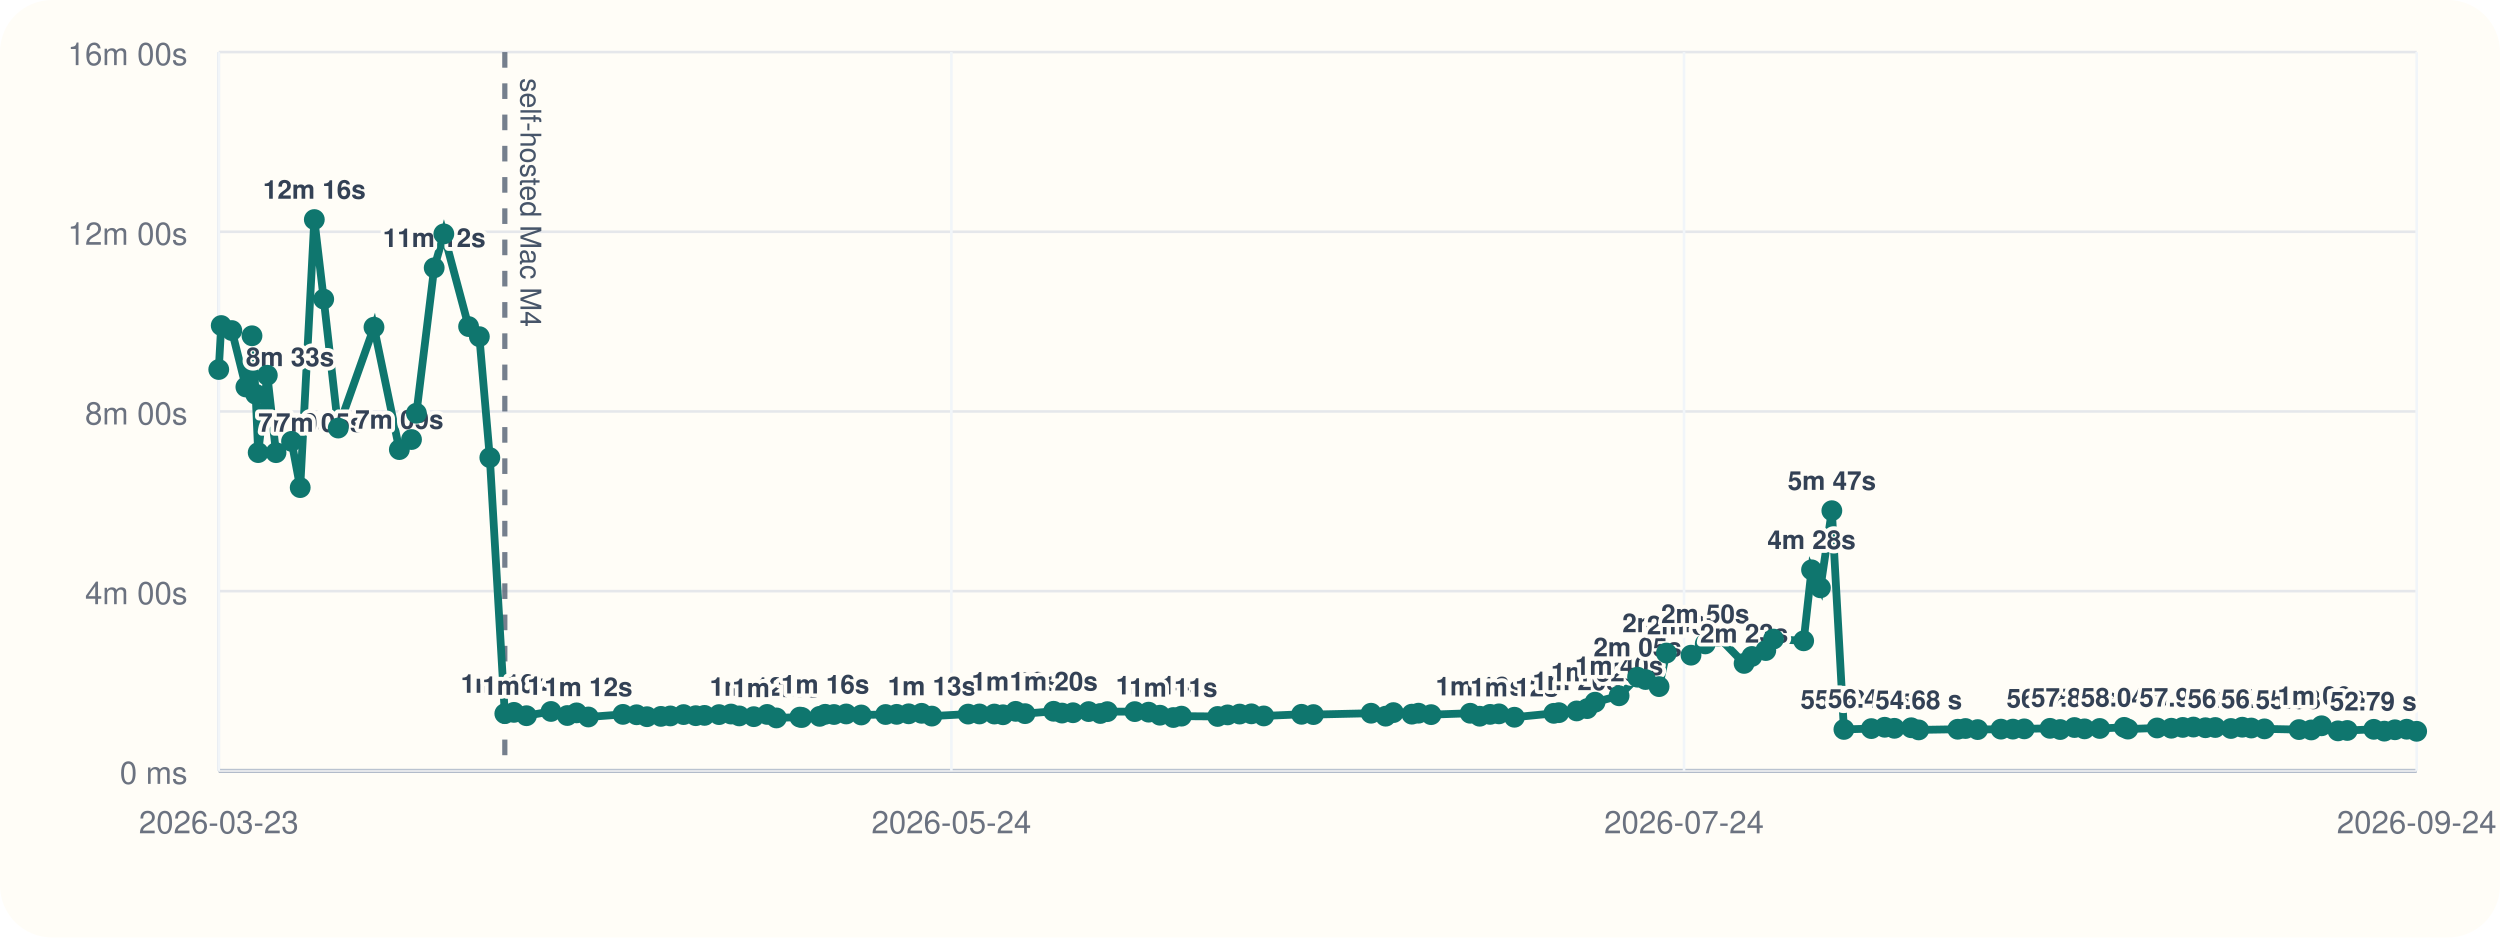
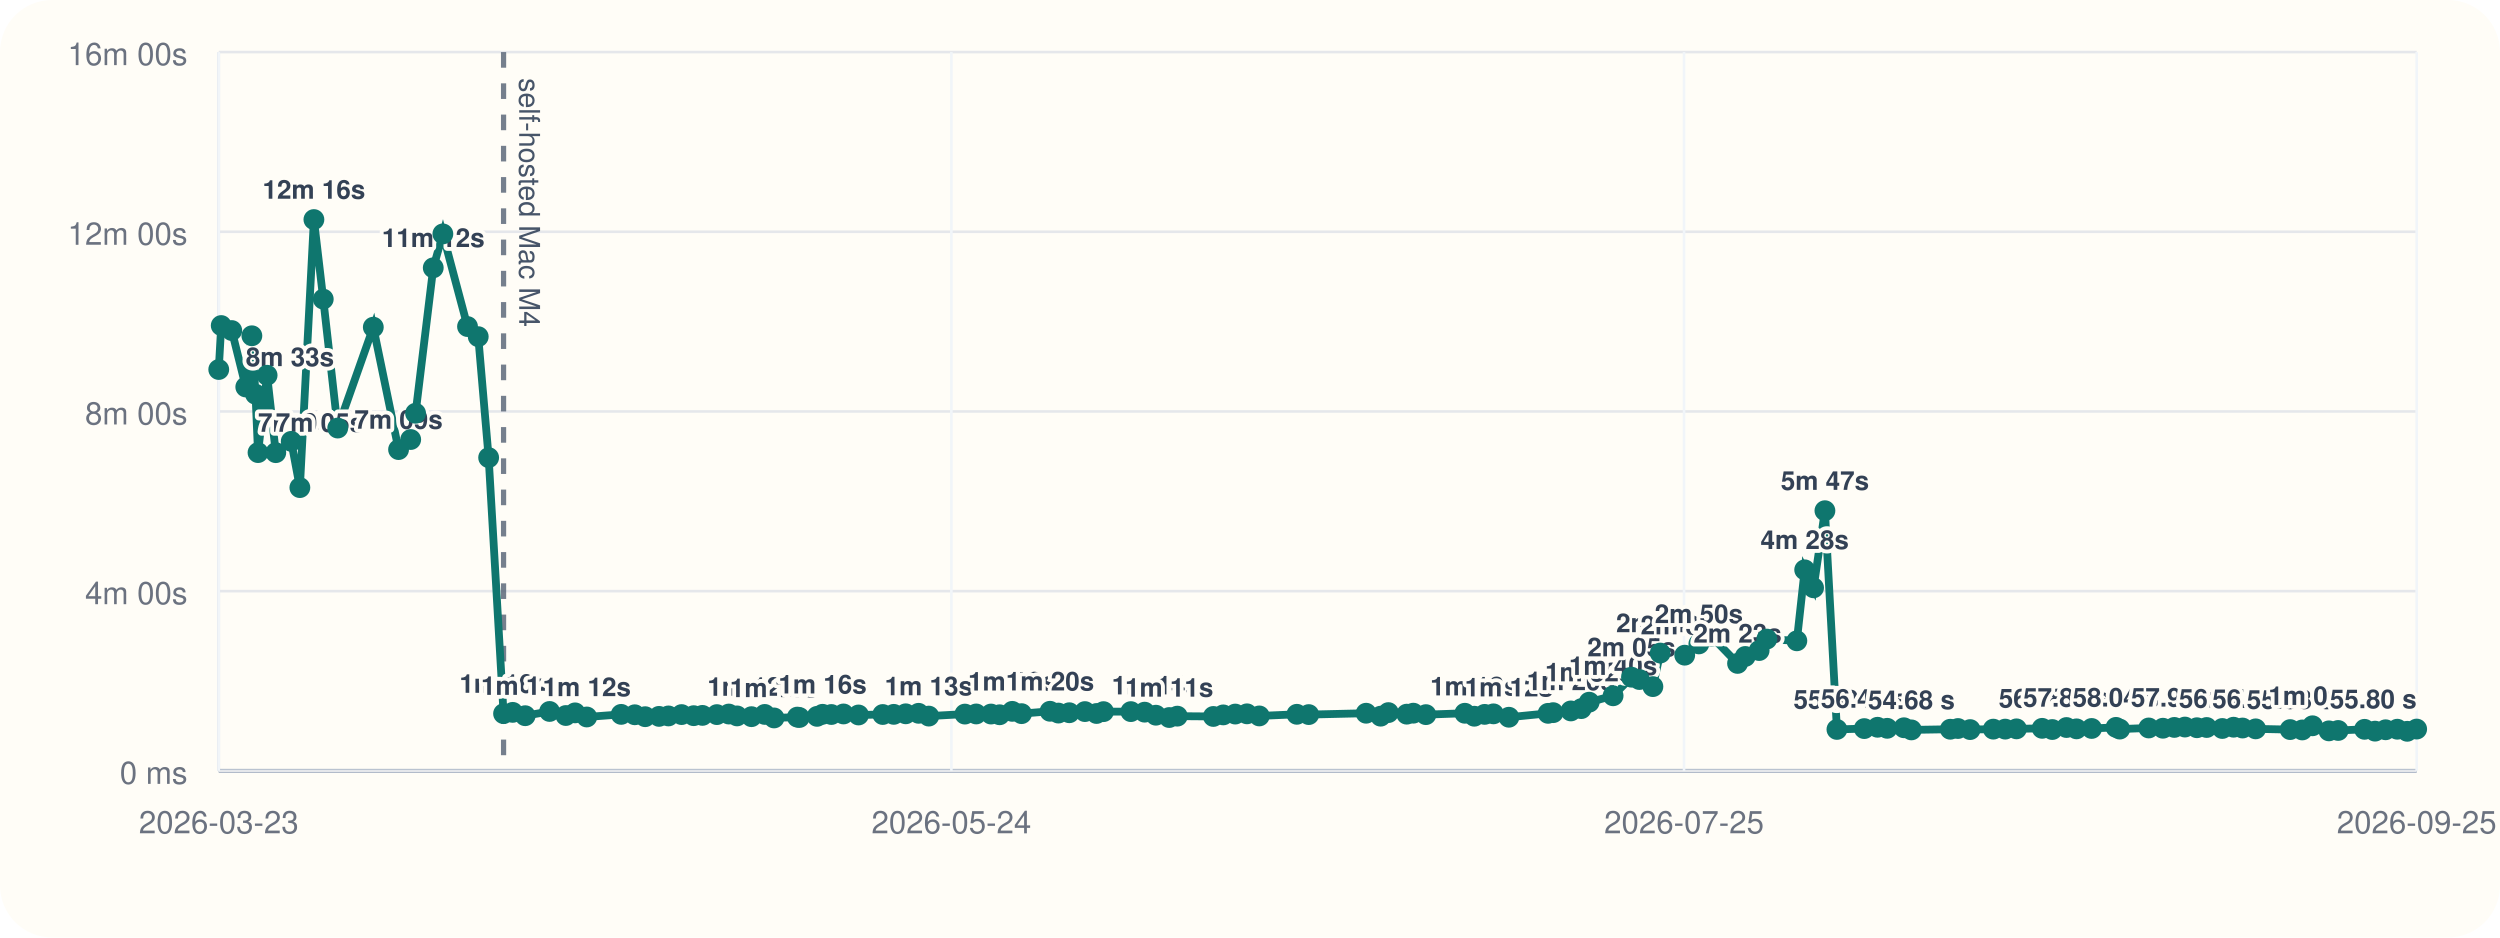
<svg xmlns="http://www.w3.org/2000/svg" viewBox="0 0 960 360">
  <rect width="960" height="360" rx="20" fill="#fffdf7" />
  <line x1="84" y1="296" x2="928" y2="296" stroke="#cbd5e1" stroke-width="1" />
  <line x1="84" y1="20" x2="84" y2="296" stroke="#cbd5e1" stroke-width="1" />
  <line x1="84" y1="296.00" x2="928" y2="296.00" stroke="#94a3b8" stroke-width="1.5" />
  <line x1="84" y1="296.00" x2="928" y2="296.00" stroke="#e5e7eb" stroke-width="1" />
  <text x="72" y="301.00" text-anchor="end" font-size="12" font-family="Helvetica, Arial, sans-serif" fill="#6b7280">0 ms</text>
  <line x1="84" y1="227.00" x2="928" y2="227.00" stroke="#e5e7eb" stroke-width="1" />
  <text x="72" y="232.00" text-anchor="end" font-size="12" font-family="Helvetica, Arial, sans-serif" fill="#6b7280">4m 00s</text>
  <line x1="84" y1="158.00" x2="928" y2="158.00" stroke="#e5e7eb" stroke-width="1" />
  <text x="72" y="163.00" text-anchor="end" font-size="12" font-family="Helvetica, Arial, sans-serif" fill="#6b7280">8m 00s</text>
  <line x1="84" y1="89.00" x2="928" y2="89.00" stroke="#e5e7eb" stroke-width="1" />
  <text x="72" y="94.00" text-anchor="end" font-size="12" font-family="Helvetica, Arial, sans-serif" fill="#6b7280">12m 00s</text>
  <line x1="84" y1="20.00" x2="928" y2="20.00" stroke="#e5e7eb" stroke-width="1" />
  <text x="72" y="25.00" text-anchor="end" font-size="12" font-family="Helvetica, Arial, sans-serif" fill="#6b7280">16m 00s</text>
  <line x1="84.00" y1="20" x2="84.00" y2="296" stroke="#f1f5f9" stroke-width="1" />
  <text x="84.00" y="320" text-anchor="middle" font-size="12" font-family="Helvetica, Arial, sans-serif" fill="#6b7280">2026-03-23</text>
  <line x1="365.33" y1="20" x2="365.33" y2="296" stroke="#f1f5f9" stroke-width="1" />
  <text x="365.33" y="320" text-anchor="middle" font-size="12" font-family="Helvetica, Arial, sans-serif" fill="#6b7280">2026-05-24</text>
  <line x1="646.67" y1="20" x2="646.67" y2="296" stroke="#f1f5f9" stroke-width="1" />
-   <text x="646.67" y="320" text-anchor="middle" font-size="12" font-family="Helvetica, Arial, sans-serif" fill="#6b7280">2026-07-24</text>
+   <text x="646.67" y="320" text-anchor="middle" font-size="12" font-family="Helvetica, Arial, sans-serif" fill="#6b7280">2026-07-25</text>
  <line x1="928.00" y1="20" x2="928.00" y2="296" stroke="#f1f5f9" stroke-width="1" />
-   <text x="928.00" y="320" text-anchor="middle" font-size="12" font-family="Helvetica, Arial, sans-serif" fill="#6b7280">2026-09-24</text>
-   <line x1="193.85" y1="20" x2="193.85" y2="296" stroke="#475569" stroke-width="2" stroke-dasharray="6 6" opacity="0.75" />
-   <text x="199.85" y="30" transform="rotate(90 199.85 30)" font-size="11" font-family="Helvetica, Arial, sans-serif" fill="#475569">self-hosted Mac M4</text>
-   <polyline fill="none" stroke="#0f766e" stroke-width="3" points="84.00,141.89 84.95,125.01 89.02,126.93 94.42,148.60 96.77,128.94 98.17,151.38 99.14,173.80 102.65,144.10 105.99,173.82 111.95,169.48 115.28,187.24 120.70,84.31 124.31,114.86 129.88,164.37 143.61,125.64 153.35,172.64 158.02,168.78 159.90,158.69 166.73,102.84 170.43,89.82 179.94,125.40 184.07,129.28 188.09,175.73 193.85,274.04 197.36,273.55 202.17,274.83 211.58,273.20 217.85,274.76 221.41,273.74 225.93,275.32 239.21,274.32 244.45,274.47 248.45,275.21 253.79,275.09 257.42,274.92 262.50,274.40 267.17,274.82 270.53,274.71 276.11,274.41 280.71,274.19 283.89,274.91 289.45,275.20 294.57,274.34 298.15,275.69 307.13,275.37 307.93,275.52 314.74,275.08 316.87,274.29 320.26,274.37 324.94,274.16 330.72,274.55 340.08,274.37 344.33,274.31 348.93,274.10 353.90,273.91 357.83,274.98 371.76,274.21 376.12,274.16 381.83,274.19 385.15,274.47 390.02,273.16 393.61,274.04 404.59,273.13 407.81,273.82 412.03,273.69 418.04,273.25 422.53,273.98 425.22,273.27 435.76,273.26 441.07,273.47 445.41,274.64 450.56,275.53 453.68,275.00 467.57,275.12 471.40,274.52 476.02,274.20 480.54,274.11 485.29,274.92 499.79,274.29 504.36,274.40 526.49,273.88 532.10,275.01 535.07,273.64 542.15,274.24 544.70,273.86 549.54,274.42 564.56,273.89 568.21,275.03 572.20,274.32 575.60,274.12 581.54,275.42 596.66,273.92 598.61,273.66 605.44,273.00 609.47,272.11 612.51,269.64 621.73,267.18 628.83,260.04 631.88,260.94 637.08,263.66 639.91,250.77 649.35,251.59 654.81,247.26 659.62,244.32 669.73,254.75 672.72,252.08 678.06,249.81 681.02,245.41 692.61,246.07 695.63,218.81 699.04,225.72 703.43,196.11 708.06,280.10 718.60,279.78 723.72,279.27 727.45,279.67 733.91,279.46 736.78,280.28 751.77,280.03 754.74,279.75 759.43,280.16 768.37,279.99 772.95,279.98 777.31,279.88 787.20,279.68 791.12,280.14 796.59,279.37 800.46,279.88 806.29,279.73 815.68,279.31 817.12,279.97 828.32,279.54 833.79,279.64 838.18,279.33 842.27,279.19 846.89,279.45 850.66,279.36 856.68,279.74 861.03,279.25 864.49,279.56 869.54,279.88 882.84,280.16 887.52,280.30 891.48,278.70 897.80,280.65 901.36,280.50 911.53,280.06 915.58,280.76 919.65,280.23 924.17,280.02 928.00,280.82" />
+   <text x="928.00" y="320" text-anchor="middle" font-size="12" font-family="Helvetica, Arial, sans-serif" fill="#6b7280">2026-09-25</text>
+   <line x1="193.37" y1="20" x2="193.37" y2="296" stroke="#475569" stroke-width="2" stroke-dasharray="6 6" opacity="0.75" />
+   <text x="199.37" y="30" transform="rotate(90 199.37 30)" font-size="11" font-family="Helvetica, Arial, sans-serif" fill="#475569">self-hosted Mac M4</text>
+   <polyline fill="none" stroke="#0f766e" stroke-width="3" points="84.00,141.89 84.95,125.01 89.00,126.93 94.38,148.60 96.72,128.94 98.11,151.38 99.08,173.80 102.57,144.10 105.90,173.82 111.83,169.48 115.15,187.24 120.54,84.31 124.13,114.86 129.69,164.37 143.35,125.64 153.05,172.64 157.71,168.78 159.58,158.69 166.37,102.84 170.06,89.82 179.53,125.40 183.64,129.28 187.64,175.73 193.37,274.04 196.88,273.55 201.67,274.83 211.04,273.20 217.28,274.76 220.83,273.74 225.32,275.32 238.54,274.32 243.76,274.47 247.75,275.21 253.06,275.09 256.68,274.92 261.73,274.40 266.38,274.82 269.73,274.71 275.28,274.41 279.87,274.19 283.03,274.91 288.57,275.20 293.67,274.34 297.24,275.69 306.17,275.37 306.96,275.52 313.75,275.08 315.87,274.29 319.25,274.37 323.91,274.16 329.67,274.55 338.98,274.37 343.21,274.31 347.80,274.10 352.74,273.91 356.66,274.98 370.53,274.21 374.86,274.16 380.55,274.19 383.86,274.47 388.70,273.16 392.28,274.04 403.21,273.13 406.42,273.82 410.62,273.69 416.61,273.25 421.07,273.98 423.75,273.27 434.25,273.26 439.54,273.47 443.86,274.64 448.98,275.53 452.09,275.00 465.93,275.12 469.73,274.52 474.34,274.20 478.84,274.11 483.57,274.92 498.00,274.29 502.56,274.40 524.59,273.88 530.17,275.01 533.14,273.64 540.19,274.24 542.72,273.86 547.55,274.42 562.50,273.89 566.13,275.03 570.11,274.32 573.49,274.12 579.41,275.42 594.46,273.92 596.41,273.66 603.21,273.00 607.22,272.11 610.25,269.64 619.43,267.18 626.49,260.04 629.53,260.94 634.71,263.66 637.53,250.77 646.93,251.59 652.36,247.26 657.15,244.32 667.22,254.75 670.19,252.08 675.51,249.81 678.46,245.41 689.99,246.07 693.00,218.81 696.41,225.72 700.77,196.11 705.38,280.10 715.88,279.78 720.98,279.27 724.69,279.67 731.12,279.46 733.98,280.28 748.91,280.03 751.86,279.75 756.53,280.16 765.43,279.99 770.00,279.98 774.33,279.88 784.19,279.68 788.08,280.14 793.53,279.37 797.39,279.88 803.19,279.73 812.54,279.31 813.98,279.97 825.12,279.54 830.57,279.64 834.94,279.33 839.02,279.19 843.62,279.45 847.37,279.36 853.36,279.74 857.69,279.25 861.14,279.56 866.17,279.88 879.42,280.16 884.07,280.30 888.01,278.70 894.31,280.65 897.86,280.50 907.98,280.06 912.01,280.76 916.07,280.23 920.56,280.02 924.38,280.82 928.00,279.96" />
  <circle cx="84.00" cy="141.89" r="4" fill="#0f766e" />
  <circle cx="84.95" cy="125.01" r="4" fill="#0f766e" />
-   <circle cx="89.02" cy="126.93" r="4" fill="#0f766e" />
-   <circle cx="94.42" cy="148.60" r="4" fill="#0f766e" />
-   <text x="94.42" y="140.60" text-anchor="start" font-size="10" font-family="Helvetica, Arial, sans-serif" font-weight="600" paint-order="stroke" stroke="#fffdf7" stroke-width="3" stroke-linejoin="round" fill="#334155">8m 33s</text>
-   <circle cx="96.77" cy="128.94" r="4" fill="#0f766e" />
-   <circle cx="98.17" cy="151.38" r="4" fill="#0f766e" />
-   <circle cx="99.14" cy="173.80" r="4" fill="#0f766e" />
-   <text x="99.14" y="165.80" text-anchor="start" font-size="10" font-family="Helvetica, Arial, sans-serif" font-weight="600" paint-order="stroke" stroke="#fffdf7" stroke-width="3" stroke-linejoin="round" fill="#334155">7m 05s</text>
-   <circle cx="102.65" cy="144.10" r="4" fill="#0f766e" />
-   <circle cx="105.99" cy="173.82" r="4" fill="#0f766e" />
-   <text x="105.99" y="165.82" text-anchor="start" font-size="10" font-family="Helvetica, Arial, sans-serif" font-weight="600" paint-order="stroke" stroke="#fffdf7" stroke-width="3" stroke-linejoin="round" fill="#334155">7m 05s</text>
-   <circle cx="111.95" cy="169.48" r="4" fill="#0f766e" />
-   <circle cx="115.28" cy="187.24" r="4" fill="#0f766e" />
-   <circle cx="120.70" cy="84.31" r="4" fill="#0f766e" />
-   <text x="120.70" y="76.31" text-anchor="middle" font-size="10" font-family="Helvetica, Arial, sans-serif" font-weight="600" paint-order="stroke" stroke="#fffdf7" stroke-width="3" stroke-linejoin="round" fill="#334155">12m 16s</text>
-   <circle cx="124.31" cy="114.86" r="4" fill="#0f766e" />
-   <circle cx="129.88" cy="164.37" r="4" fill="#0f766e" />
-   <circle cx="143.61" cy="125.64" r="4" fill="#0f766e" />
-   <circle cx="153.35" cy="172.64" r="4" fill="#0f766e" />
-   <text x="153.35" y="164.64" text-anchor="middle" font-size="10" font-family="Helvetica, Arial, sans-serif" font-weight="600" paint-order="stroke" stroke="#fffdf7" stroke-width="3" stroke-linejoin="round" fill="#334155">7m 09s</text>
-   <circle cx="158.02" cy="168.78" r="4" fill="#0f766e" />
-   <circle cx="159.90" cy="158.69" r="4" fill="#0f766e" />
-   <circle cx="166.73" cy="102.84" r="4" fill="#0f766e" />
-   <text x="166.73" y="94.84" text-anchor="middle" font-size="10" font-family="Helvetica, Arial, sans-serif" font-weight="600" paint-order="stroke" stroke="#fffdf7" stroke-width="3" stroke-linejoin="round" fill="#334155">11m 12s</text>
-   <circle cx="170.43" cy="89.82" r="4" fill="#0f766e" />
-   <circle cx="179.94" cy="125.40" r="4" fill="#0f766e" />
-   <circle cx="184.07" cy="129.28" r="4" fill="#0f766e" />
-   <circle cx="188.09" cy="175.73" r="4" fill="#0f766e" />
-   <circle cx="193.85" cy="274.04" r="4" fill="#0f766e" />
-   <text x="193.85" y="266.04" text-anchor="middle" font-size="10" font-family="Helvetica, Arial, sans-serif" font-weight="600" paint-order="stroke" stroke="#fffdf7" stroke-width="3" stroke-linejoin="round" fill="#334155">1m 16s</text>
-   <circle cx="197.36" cy="273.55" r="4" fill="#0f766e" />
-   <circle cx="202.17" cy="274.83" r="4" fill="#0f766e" />
-   <text x="202.17" y="266.83" text-anchor="middle" font-size="10" font-family="Helvetica, Arial, sans-serif" font-weight="600" paint-order="stroke" stroke="#fffdf7" stroke-width="3" stroke-linejoin="round" fill="#334155">1m 14s</text>
-   <circle cx="211.58" cy="273.20" r="4" fill="#0f766e" />
-   <circle cx="217.85" cy="274.76" r="4" fill="#0f766e" />
-   <circle cx="221.41" cy="273.74" r="4" fill="#0f766e" />
-   <circle cx="225.93" cy="275.32" r="4" fill="#0f766e" />
-   <text x="225.93" y="267.32" text-anchor="middle" font-size="10" font-family="Helvetica, Arial, sans-serif" font-weight="600" paint-order="stroke" stroke="#fffdf7" stroke-width="3" stroke-linejoin="round" fill="#334155">1m 12s</text>
-   <circle cx="239.21" cy="274.32" r="4" fill="#0f766e" />
-   <circle cx="244.45" cy="274.47" r="4" fill="#0f766e" />
-   <circle cx="248.45" cy="275.21" r="4" fill="#0f766e" />
-   <circle cx="253.79" cy="275.09" r="4" fill="#0f766e" />
-   <circle cx="257.42" cy="274.92" r="4" fill="#0f766e" />
-   <circle cx="262.50" cy="274.40" r="4" fill="#0f766e" />
-   <circle cx="267.17" cy="274.82" r="4" fill="#0f766e" />
-   <circle cx="270.53" cy="274.71" r="4" fill="#0f766e" />
-   <circle cx="276.11" cy="274.41" r="4" fill="#0f766e" />
-   <circle cx="280.71" cy="274.19" r="4" fill="#0f766e" />
-   <circle cx="283.89" cy="274.91" r="4" fill="#0f766e" />
-   <circle cx="289.45" cy="275.20" r="4" fill="#0f766e" />
-   <text x="289.45" y="267.20" text-anchor="middle" font-size="10" font-family="Helvetica, Arial, sans-serif" font-weight="600" paint-order="stroke" stroke="#fffdf7" stroke-width="3" stroke-linejoin="round" fill="#334155">1m 12s</text>
-   <circle cx="294.57" cy="274.34" r="4" fill="#0f766e" />
-   <circle cx="298.15" cy="275.69" r="4" fill="#0f766e" />
-   <text x="298.15" y="267.69" text-anchor="middle" font-size="10" font-family="Helvetica, Arial, sans-serif" font-weight="600" paint-order="stroke" stroke="#fffdf7" stroke-width="3" stroke-linejoin="round" fill="#334155">1m 11s</text>
-   <circle cx="307.13" cy="275.37" r="4" fill="#0f766e" />
-   <circle cx="307.93" cy="275.52" r="4" fill="#0f766e" />
-   <circle cx="314.74" cy="275.08" r="4" fill="#0f766e" />
-   <circle cx="316.87" cy="274.29" r="4" fill="#0f766e" />
-   <text x="316.87" y="266.29" text-anchor="middle" font-size="10" font-family="Helvetica, Arial, sans-serif" font-weight="600" paint-order="stroke" stroke="#fffdf7" stroke-width="3" stroke-linejoin="round" fill="#334155">1m 16s</text>
-   <circle cx="320.26" cy="274.37" r="4" fill="#0f766e" />
-   <circle cx="324.94" cy="274.16" r="4" fill="#0f766e" />
-   <circle cx="330.72" cy="274.55" r="4" fill="#0f766e" />
-   <circle cx="340.08" cy="274.37" r="4" fill="#0f766e" />
-   <circle cx="344.33" cy="274.31" r="4" fill="#0f766e" />
-   <circle cx="348.93" cy="274.10" r="4" fill="#0f766e" />
-   <circle cx="353.90" cy="273.91" r="4" fill="#0f766e" />
-   <circle cx="357.83" cy="274.98" r="4" fill="#0f766e" />
-   <text x="357.83" y="266.98" text-anchor="middle" font-size="10" font-family="Helvetica, Arial, sans-serif" font-weight="600" paint-order="stroke" stroke="#fffdf7" stroke-width="3" stroke-linejoin="round" fill="#334155">1m 13s</text>
-   <circle cx="371.76" cy="274.21" r="4" fill="#0f766e" />
-   <circle cx="376.12" cy="274.16" r="4" fill="#0f766e" />
-   <circle cx="381.83" cy="274.19" r="4" fill="#0f766e" />
-   <circle cx="385.15" cy="274.47" r="4" fill="#0f766e" />
-   <circle cx="390.02" cy="273.16" r="4" fill="#0f766e" />
-   <text x="390.02" y="265.16" text-anchor="middle" font-size="10" font-family="Helvetica, Arial, sans-serif" font-weight="600" paint-order="stroke" stroke="#fffdf7" stroke-width="3" stroke-linejoin="round" fill="#334155">1m 19s</text>
-   <circle cx="393.61" cy="274.04" r="4" fill="#0f766e" />
-   <circle cx="404.59" cy="273.13" r="4" fill="#0f766e" />
-   <text x="404.59" y="265.13" text-anchor="middle" font-size="10" font-family="Helvetica, Arial, sans-serif" font-weight="600" paint-order="stroke" stroke="#fffdf7" stroke-width="3" stroke-linejoin="round" fill="#334155">1m 20s</text>
-   <circle cx="407.81" cy="273.82" r="4" fill="#0f766e" />
-   <circle cx="412.03" cy="273.69" r="4" fill="#0f766e" />
-   <circle cx="418.04" cy="273.25" r="4" fill="#0f766e" />
-   <circle cx="422.53" cy="273.98" r="4" fill="#0f766e" />
-   <circle cx="425.22" cy="273.27" r="4" fill="#0f766e" />
-   <circle cx="435.76" cy="273.26" r="4" fill="#0f766e" />
-   <circle cx="441.07" cy="273.47" r="4" fill="#0f766e" />
-   <circle cx="445.41" cy="274.64" r="4" fill="#0f766e" />
-   <text x="445.41" y="266.64" text-anchor="middle" font-size="10" font-family="Helvetica, Arial, sans-serif" font-weight="600" paint-order="stroke" stroke="#fffdf7" stroke-width="3" stroke-linejoin="round" fill="#334155">1m 14s</text>
-   <circle cx="450.56" cy="275.53" r="4" fill="#0f766e" />
-   <text x="450.56" y="267.53" text-anchor="middle" font-size="10" font-family="Helvetica, Arial, sans-serif" font-weight="600" paint-order="stroke" stroke="#fffdf7" stroke-width="3" stroke-linejoin="round" fill="#334155">1m 11s</text>
-   <circle cx="453.68" cy="275.00" r="4" fill="#0f766e" />
-   <circle cx="467.57" cy="275.12" r="4" fill="#0f766e" />
-   <circle cx="471.40" cy="274.52" r="4" fill="#0f766e" />
-   <circle cx="476.02" cy="274.20" r="4" fill="#0f766e" />
-   <circle cx="480.54" cy="274.11" r="4" fill="#0f766e" />
-   <circle cx="485.29" cy="274.92" r="4" fill="#0f766e" />
-   <circle cx="499.79" cy="274.29" r="4" fill="#0f766e" />
-   <circle cx="504.36" cy="274.40" r="4" fill="#0f766e" />
-   <circle cx="526.49" cy="273.88" r="4" fill="#0f766e" />
-   <circle cx="532.10" cy="275.01" r="4" fill="#0f766e" />
-   <circle cx="535.07" cy="273.64" r="4" fill="#0f766e" />
-   <circle cx="542.15" cy="274.24" r="4" fill="#0f766e" />
-   <circle cx="544.70" cy="273.86" r="4" fill="#0f766e" />
-   <circle cx="549.54" cy="274.42" r="4" fill="#0f766e" />
-   <circle cx="564.56" cy="273.89" r="4" fill="#0f766e" />
-   <circle cx="568.21" cy="275.03" r="4" fill="#0f766e" />
-   <text x="568.21" y="267.03" text-anchor="middle" font-size="10" font-family="Helvetica, Arial, sans-serif" font-weight="600" paint-order="stroke" stroke="#fffdf7" stroke-width="3" stroke-linejoin="round" fill="#334155">1m 13s</text>
-   <circle cx="572.20" cy="274.32" r="4" fill="#0f766e" />
-   <circle cx="575.60" cy="274.12" r="4" fill="#0f766e" />
-   <circle cx="581.54" cy="275.42" r="4" fill="#0f766e" />
-   <text x="581.54" y="267.42" text-anchor="middle" font-size="10" font-family="Helvetica, Arial, sans-serif" font-weight="600" paint-order="stroke" stroke="#fffdf7" stroke-width="3" stroke-linejoin="round" fill="#334155">1m 12s</text>
-   <circle cx="596.66" cy="273.92" r="4" fill="#0f766e" />
-   <circle cx="598.61" cy="273.66" r="4" fill="#0f766e" />
-   <circle cx="605.44" cy="273.00" r="4" fill="#0f766e" />
-   <text x="605.44" y="265.00" text-anchor="middle" font-size="10" font-family="Helvetica, Arial, sans-serif" font-weight="600" paint-order="stroke" stroke="#fffdf7" stroke-width="3" stroke-linejoin="round" fill="#334155">1m 20s</text>
-   <circle cx="609.47" cy="272.11" r="4" fill="#0f766e" />
-   <circle cx="612.51" cy="269.64" r="4" fill="#0f766e" />
-   <text x="612.51" y="261.64" text-anchor="middle" font-size="10" font-family="Helvetica, Arial, sans-serif" font-weight="600" paint-order="stroke" stroke="#fffdf7" stroke-width="3" stroke-linejoin="round" fill="#334155">1m 32s</text>
-   <circle cx="621.73" cy="267.18" r="4" fill="#0f766e" />
-   <text x="621.73" y="259.18" text-anchor="middle" font-size="10" font-family="Helvetica, Arial, sans-serif" font-weight="600" paint-order="stroke" stroke="#fffdf7" stroke-width="3" stroke-linejoin="round" fill="#334155">1m 40s</text>
-   <circle cx="628.83" cy="260.04" r="4" fill="#0f766e" />
-   <text x="628.83" y="252.04" text-anchor="middle" font-size="10" font-family="Helvetica, Arial, sans-serif" font-weight="600" paint-order="stroke" stroke="#fffdf7" stroke-width="3" stroke-linejoin="round" fill="#334155">2m 05s</text>
-   <circle cx="631.88" cy="260.94" r="4" fill="#0f766e" />
-   <circle cx="637.08" cy="263.66" r="4" fill="#0f766e" />
-   <circle cx="639.91" cy="250.77" r="4" fill="#0f766e" />
-   <text x="639.91" y="242.77" text-anchor="middle" font-size="10" font-family="Helvetica, Arial, sans-serif" font-weight="600" paint-order="stroke" stroke="#fffdf7" stroke-width="3" stroke-linejoin="round" fill="#334155">2m 37s</text>
-   <circle cx="649.35" cy="251.59" r="4" fill="#0f766e" />
-   <text x="649.35" y="243.59" text-anchor="middle" font-size="10" font-family="Helvetica, Arial, sans-serif" font-weight="600" paint-order="stroke" stroke="#fffdf7" stroke-width="3" stroke-linejoin="round" fill="#334155">2m 34s</text>
-   <circle cx="654.81" cy="247.26" r="4" fill="#0f766e" />
-   <text x="654.81" y="239.26" text-anchor="middle" font-size="10" font-family="Helvetica, Arial, sans-serif" font-weight="600" paint-order="stroke" stroke="#fffdf7" stroke-width="3" stroke-linejoin="round" fill="#334155">2m 50s</text>
-   <circle cx="659.62" cy="244.32" r="4" fill="#0f766e" />
-   <circle cx="669.73" cy="254.75" r="4" fill="#0f766e" />
-   <text x="669.73" y="246.75" text-anchor="middle" font-size="10" font-family="Helvetica, Arial, sans-serif" font-weight="600" paint-order="stroke" stroke="#fffdf7" stroke-width="3" stroke-linejoin="round" fill="#334155">2m 23s</text>
-   <circle cx="672.72" cy="252.08" r="4" fill="#0f766e" />
-   <circle cx="678.06" cy="249.81" r="4" fill="#0f766e" />
-   <circle cx="681.02" cy="245.41" r="4" fill="#0f766e" />
-   <circle cx="692.61" cy="246.07" r="4" fill="#0f766e" />
-   <circle cx="695.63" cy="218.81" r="4" fill="#0f766e" />
-   <text x="695.63" y="210.81" text-anchor="middle" font-size="10" font-family="Helvetica, Arial, sans-serif" font-weight="600" paint-order="stroke" stroke="#fffdf7" stroke-width="3" stroke-linejoin="round" fill="#334155">4m 28s</text>
-   <circle cx="699.04" cy="225.72" r="4" fill="#0f766e" />
-   <circle cx="703.43" cy="196.11" r="4" fill="#0f766e" />
-   <text x="703.43" y="188.11" text-anchor="middle" font-size="10" font-family="Helvetica, Arial, sans-serif" font-weight="600" paint-order="stroke" stroke="#fffdf7" stroke-width="3" stroke-linejoin="round" fill="#334155">5m 47s</text>
-   <circle cx="708.06" cy="280.10" r="4" fill="#0f766e" />
-   <text x="708.06" y="272.10" text-anchor="middle" font-size="10" font-family="Helvetica, Arial, sans-serif" font-weight="600" paint-order="stroke" stroke="#fffdf7" stroke-width="3" stroke-linejoin="round" fill="#334155">55.30 s</text>
-   <circle cx="718.60" cy="279.78" r="4" fill="#0f766e" />
-   <text x="718.60" y="271.78" text-anchor="middle" font-size="10" font-family="Helvetica, Arial, sans-serif" font-weight="600" paint-order="stroke" stroke="#fffdf7" stroke-width="3" stroke-linejoin="round" fill="#334155">56.43 s</text>
-   <circle cx="723.72" cy="279.27" r="4" fill="#0f766e" />
-   <circle cx="727.45" cy="279.67" r="4" fill="#0f766e" />
-   <circle cx="733.91" cy="279.46" r="4" fill="#0f766e" />
-   <circle cx="736.78" cy="280.28" r="4" fill="#0f766e" />
-   <text x="736.78" y="272.28" text-anchor="middle" font-size="10" font-family="Helvetica, Arial, sans-serif" font-weight="600" paint-order="stroke" stroke="#fffdf7" stroke-width="3" stroke-linejoin="round" fill="#334155">54.68 s</text>
-   <circle cx="751.77" cy="280.03" r="4" fill="#0f766e" />
-   <circle cx="754.74" cy="279.75" r="4" fill="#0f766e" />
-   <circle cx="759.43" cy="280.16" r="4" fill="#0f766e" />
-   <circle cx="768.37" cy="279.99" r="4" fill="#0f766e" />
-   <circle cx="772.95" cy="279.98" r="4" fill="#0f766e" />
-   <circle cx="777.31" cy="279.88" r="4" fill="#0f766e" />
-   <circle cx="787.20" cy="279.68" r="4" fill="#0f766e" />
-   <text x="787.20" y="271.68" text-anchor="middle" font-size="10" font-family="Helvetica, Arial, sans-serif" font-weight="600" paint-order="stroke" stroke="#fffdf7" stroke-width="3" stroke-linejoin="round" fill="#334155">56.78 s</text>
-   <circle cx="791.12" cy="280.14" r="4" fill="#0f766e" />
-   <circle cx="796.59" cy="279.37" r="4" fill="#0f766e" />
-   <text x="796.59" y="271.37" text-anchor="middle" font-size="10" font-family="Helvetica, Arial, sans-serif" font-weight="600" paint-order="stroke" stroke="#fffdf7" stroke-width="3" stroke-linejoin="round" fill="#334155">57.83 s</text>
-   <circle cx="800.46" cy="279.88" r="4" fill="#0f766e" />
-   <circle cx="806.29" cy="279.73" r="4" fill="#0f766e" />
-   <circle cx="815.68" cy="279.31" r="4" fill="#0f766e" />
-   <text x="815.68" y="271.31" text-anchor="middle" font-size="10" font-family="Helvetica, Arial, sans-serif" font-weight="600" paint-order="stroke" stroke="#fffdf7" stroke-width="3" stroke-linejoin="round" fill="#334155">58.04 s</text>
-   <circle cx="817.12" cy="279.97" r="4" fill="#0f766e" />
-   <circle cx="828.32" cy="279.54" r="4" fill="#0f766e" />
-   <circle cx="833.79" cy="279.64" r="4" fill="#0f766e" />
-   <circle cx="838.18" cy="279.33" r="4" fill="#0f766e" />
-   <text x="838.18" y="271.33" text-anchor="middle" font-size="10" font-family="Helvetica, Arial, sans-serif" font-weight="600" paint-order="stroke" stroke="#fffdf7" stroke-width="3" stroke-linejoin="round" fill="#334155">57.98 s</text>
-   <circle cx="842.27" cy="279.19" r="4" fill="#0f766e" />
-   <circle cx="846.89" cy="279.45" r="4" fill="#0f766e" />
-   <circle cx="850.66" cy="279.36" r="4" fill="#0f766e" />
-   <circle cx="856.68" cy="279.74" r="4" fill="#0f766e" />
-   <text x="856.68" y="271.74" text-anchor="middle" font-size="10" font-family="Helvetica, Arial, sans-serif" font-weight="600" paint-order="stroke" stroke="#fffdf7" stroke-width="3" stroke-linejoin="round" fill="#334155">56.57 s</text>
-   <circle cx="861.03" cy="279.25" r="4" fill="#0f766e" />
-   <circle cx="864.49" cy="279.56" r="4" fill="#0f766e" />
-   <circle cx="869.54" cy="279.88" r="4" fill="#0f766e" />
-   <text x="869.54" y="271.88" text-anchor="middle" font-size="10" font-family="Helvetica, Arial, sans-serif" font-weight="600" paint-order="stroke" stroke="#fffdf7" stroke-width="3" stroke-linejoin="round" fill="#334155">56.08 s</text>
-   <circle cx="882.84" cy="280.16" r="4" fill="#0f766e" />
-   <text x="882.84" y="272.16" text-anchor="middle" font-size="10" font-family="Helvetica, Arial, sans-serif" font-weight="600" paint-order="stroke" stroke="#fffdf7" stroke-width="3" stroke-linejoin="round" fill="#334155">55.08 s</text>
-   <circle cx="887.52" cy="280.30" r="4" fill="#0f766e" />
-   <circle cx="891.48" cy="278.70" r="4" fill="#0f766e" />
-   <text x="891.48" y="270.70" text-anchor="middle" font-size="10" font-family="Helvetica, Arial, sans-serif" font-weight="600" paint-order="stroke" stroke="#fffdf7" stroke-width="3" stroke-linejoin="round" fill="#334155">1m 00s</text>
-   <circle cx="897.80" cy="280.65" r="4" fill="#0f766e" />
-   <circle cx="901.36" cy="280.50" r="4" fill="#0f766e" />
-   <circle cx="911.53" cy="280.06" r="4" fill="#0f766e" />
-   <circle cx="915.58" cy="280.76" r="4" fill="#0f766e" />
-   <circle cx="919.65" cy="280.23" r="4" fill="#0f766e" />
-   <circle cx="924.17" cy="280.02" r="4" fill="#0f766e" />
-   <circle cx="928.00" cy="280.82" r="4" fill="#0f766e" />
-   <text x="928.00" y="272.82" text-anchor="end" font-size="10" font-family="Helvetica, Arial, sans-serif" font-weight="600" paint-order="stroke" stroke="#fffdf7" stroke-width="3" stroke-linejoin="round" fill="#334155">52.79 s</text>
+   <circle cx="89.00" cy="126.93" r="4" fill="#0f766e" />
+   <circle cx="94.38" cy="148.60" r="4" fill="#0f766e" />
+   <text x="94.38" y="140.60" text-anchor="start" font-size="10" font-family="Helvetica, Arial, sans-serif" font-weight="600" paint-order="stroke" stroke="#fffdf7" stroke-width="3" stroke-linejoin="round" fill="#334155">8m 33s</text>
+   <circle cx="96.72" cy="128.94" r="4" fill="#0f766e" />
+   <circle cx="98.11" cy="151.38" r="4" fill="#0f766e" />
+   <circle cx="99.08" cy="173.80" r="4" fill="#0f766e" />
+   <text x="99.08" y="165.80" text-anchor="start" font-size="10" font-family="Helvetica, Arial, sans-serif" font-weight="600" paint-order="stroke" stroke="#fffdf7" stroke-width="3" stroke-linejoin="round" fill="#334155">7m 05s</text>
+   <circle cx="102.57" cy="144.10" r="4" fill="#0f766e" />
+   <circle cx="105.90" cy="173.82" r="4" fill="#0f766e" />
+   <text x="105.90" y="165.82" text-anchor="start" font-size="10" font-family="Helvetica, Arial, sans-serif" font-weight="600" paint-order="stroke" stroke="#fffdf7" stroke-width="3" stroke-linejoin="round" fill="#334155">7m 05s</text>
+   <circle cx="111.83" cy="169.48" r="4" fill="#0f766e" />
+   <circle cx="115.15" cy="187.24" r="4" fill="#0f766e" />
+   <circle cx="120.54" cy="84.31" r="4" fill="#0f766e" />
+   <text x="120.54" y="76.31" text-anchor="middle" font-size="10" font-family="Helvetica, Arial, sans-serif" font-weight="600" paint-order="stroke" stroke="#fffdf7" stroke-width="3" stroke-linejoin="round" fill="#334155">12m 16s</text>
+   <circle cx="124.13" cy="114.86" r="4" fill="#0f766e" />
+   <circle cx="129.69" cy="164.37" r="4" fill="#0f766e" />
+   <circle cx="143.35" cy="125.64" r="4" fill="#0f766e" />
+   <circle cx="153.05" cy="172.64" r="4" fill="#0f766e" />
+   <text x="153.05" y="164.64" text-anchor="middle" font-size="10" font-family="Helvetica, Arial, sans-serif" font-weight="600" paint-order="stroke" stroke="#fffdf7" stroke-width="3" stroke-linejoin="round" fill="#334155">7m 09s</text>
+   <circle cx="157.71" cy="168.78" r="4" fill="#0f766e" />
+   <circle cx="159.58" cy="158.69" r="4" fill="#0f766e" />
+   <circle cx="166.37" cy="102.84" r="4" fill="#0f766e" />
+   <text x="166.37" y="94.84" text-anchor="middle" font-size="10" font-family="Helvetica, Arial, sans-serif" font-weight="600" paint-order="stroke" stroke="#fffdf7" stroke-width="3" stroke-linejoin="round" fill="#334155">11m 12s</text>
+   <circle cx="170.06" cy="89.82" r="4" fill="#0f766e" />
+   <circle cx="179.53" cy="125.40" r="4" fill="#0f766e" />
+   <circle cx="183.64" cy="129.28" r="4" fill="#0f766e" />
+   <circle cx="187.64" cy="175.73" r="4" fill="#0f766e" />
+   <circle cx="193.37" cy="274.04" r="4" fill="#0f766e" />
+   <text x="193.37" y="266.04" text-anchor="middle" font-size="10" font-family="Helvetica, Arial, sans-serif" font-weight="600" paint-order="stroke" stroke="#fffdf7" stroke-width="3" stroke-linejoin="round" fill="#334155">1m 16s</text>
+   <circle cx="196.88" cy="273.55" r="4" fill="#0f766e" />
+   <circle cx="201.67" cy="274.83" r="4" fill="#0f766e" />
+   <text x="201.67" y="266.83" text-anchor="middle" font-size="10" font-family="Helvetica, Arial, sans-serif" font-weight="600" paint-order="stroke" stroke="#fffdf7" stroke-width="3" stroke-linejoin="round" fill="#334155">1m 14s</text>
+   <circle cx="211.04" cy="273.20" r="4" fill="#0f766e" />
+   <circle cx="217.28" cy="274.76" r="4" fill="#0f766e" />
+   <circle cx="220.83" cy="273.74" r="4" fill="#0f766e" />
+   <circle cx="225.32" cy="275.32" r="4" fill="#0f766e" />
+   <text x="225.32" y="267.32" text-anchor="middle" font-size="10" font-family="Helvetica, Arial, sans-serif" font-weight="600" paint-order="stroke" stroke="#fffdf7" stroke-width="3" stroke-linejoin="round" fill="#334155">1m 12s</text>
+   <circle cx="238.54" cy="274.32" r="4" fill="#0f766e" />
+   <circle cx="243.76" cy="274.47" r="4" fill="#0f766e" />
+   <circle cx="247.75" cy="275.21" r="4" fill="#0f766e" />
+   <circle cx="253.06" cy="275.09" r="4" fill="#0f766e" />
+   <circle cx="256.68" cy="274.92" r="4" fill="#0f766e" />
+   <circle cx="261.73" cy="274.40" r="4" fill="#0f766e" />
+   <circle cx="266.38" cy="274.82" r="4" fill="#0f766e" />
+   <circle cx="269.73" cy="274.71" r="4" fill="#0f766e" />
+   <circle cx="275.28" cy="274.41" r="4" fill="#0f766e" />
+   <circle cx="279.87" cy="274.19" r="4" fill="#0f766e" />
+   <circle cx="283.03" cy="274.91" r="4" fill="#0f766e" />
+   <circle cx="288.57" cy="275.20" r="4" fill="#0f766e" />
+   <text x="288.57" y="267.20" text-anchor="middle" font-size="10" font-family="Helvetica, Arial, sans-serif" font-weight="600" paint-order="stroke" stroke="#fffdf7" stroke-width="3" stroke-linejoin="round" fill="#334155">1m 12s</text>
+   <circle cx="293.67" cy="274.34" r="4" fill="#0f766e" />
+   <circle cx="297.24" cy="275.69" r="4" fill="#0f766e" />
+   <text x="297.24" y="267.69" text-anchor="middle" font-size="10" font-family="Helvetica, Arial, sans-serif" font-weight="600" paint-order="stroke" stroke="#fffdf7" stroke-width="3" stroke-linejoin="round" fill="#334155">1m 11s</text>
+   <circle cx="306.17" cy="275.37" r="4" fill="#0f766e" />
+   <circle cx="306.96" cy="275.52" r="4" fill="#0f766e" />
+   <circle cx="313.75" cy="275.08" r="4" fill="#0f766e" />
+   <circle cx="315.87" cy="274.29" r="4" fill="#0f766e" />
+   <text x="315.87" y="266.29" text-anchor="middle" font-size="10" font-family="Helvetica, Arial, sans-serif" font-weight="600" paint-order="stroke" stroke="#fffdf7" stroke-width="3" stroke-linejoin="round" fill="#334155">1m 16s</text>
+   <circle cx="319.25" cy="274.37" r="4" fill="#0f766e" />
+   <circle cx="323.91" cy="274.16" r="4" fill="#0f766e" />
+   <circle cx="329.67" cy="274.55" r="4" fill="#0f766e" />
+   <circle cx="338.98" cy="274.37" r="4" fill="#0f766e" />
+   <circle cx="343.21" cy="274.31" r="4" fill="#0f766e" />
+   <circle cx="347.80" cy="274.10" r="4" fill="#0f766e" />
+   <circle cx="352.74" cy="273.91" r="4" fill="#0f766e" />
+   <circle cx="356.66" cy="274.98" r="4" fill="#0f766e" />
+   <text x="356.66" y="266.98" text-anchor="middle" font-size="10" font-family="Helvetica, Arial, sans-serif" font-weight="600" paint-order="stroke" stroke="#fffdf7" stroke-width="3" stroke-linejoin="round" fill="#334155">1m 13s</text>
+   <circle cx="370.53" cy="274.21" r="4" fill="#0f766e" />
+   <circle cx="374.86" cy="274.16" r="4" fill="#0f766e" />
+   <circle cx="380.55" cy="274.19" r="4" fill="#0f766e" />
+   <circle cx="383.86" cy="274.47" r="4" fill="#0f766e" />
+   <circle cx="388.70" cy="273.16" r="4" fill="#0f766e" />
+   <text x="388.70" y="265.16" text-anchor="middle" font-size="10" font-family="Helvetica, Arial, sans-serif" font-weight="600" paint-order="stroke" stroke="#fffdf7" stroke-width="3" stroke-linejoin="round" fill="#334155">1m 19s</text>
+   <circle cx="392.28" cy="274.04" r="4" fill="#0f766e" />
+   <circle cx="403.21" cy="273.13" r="4" fill="#0f766e" />
+   <text x="403.21" y="265.13" text-anchor="middle" font-size="10" font-family="Helvetica, Arial, sans-serif" font-weight="600" paint-order="stroke" stroke="#fffdf7" stroke-width="3" stroke-linejoin="round" fill="#334155">1m 20s</text>
+   <circle cx="406.42" cy="273.82" r="4" fill="#0f766e" />
+   <circle cx="410.62" cy="273.69" r="4" fill="#0f766e" />
+   <circle cx="416.61" cy="273.25" r="4" fill="#0f766e" />
+   <circle cx="421.07" cy="273.98" r="4" fill="#0f766e" />
+   <circle cx="423.75" cy="273.27" r="4" fill="#0f766e" />
+   <circle cx="434.25" cy="273.26" r="4" fill="#0f766e" />
+   <circle cx="439.54" cy="273.47" r="4" fill="#0f766e" />
+   <circle cx="443.86" cy="274.64" r="4" fill="#0f766e" />
+   <text x="443.86" y="266.64" text-anchor="middle" font-size="10" font-family="Helvetica, Arial, sans-serif" font-weight="600" paint-order="stroke" stroke="#fffdf7" stroke-width="3" stroke-linejoin="round" fill="#334155">1m 14s</text>
+   <circle cx="448.98" cy="275.53" r="4" fill="#0f766e" />
+   <text x="448.98" y="267.53" text-anchor="middle" font-size="10" font-family="Helvetica, Arial, sans-serif" font-weight="600" paint-order="stroke" stroke="#fffdf7" stroke-width="3" stroke-linejoin="round" fill="#334155">1m 11s</text>
+   <circle cx="452.09" cy="275.00" r="4" fill="#0f766e" />
+   <circle cx="465.93" cy="275.12" r="4" fill="#0f766e" />
+   <circle cx="469.73" cy="274.52" r="4" fill="#0f766e" />
+   <circle cx="474.34" cy="274.20" r="4" fill="#0f766e" />
+   <circle cx="478.84" cy="274.11" r="4" fill="#0f766e" />
+   <circle cx="483.57" cy="274.92" r="4" fill="#0f766e" />
+   <circle cx="498.00" cy="274.29" r="4" fill="#0f766e" />
+   <circle cx="502.56" cy="274.40" r="4" fill="#0f766e" />
+   <circle cx="524.59" cy="273.88" r="4" fill="#0f766e" />
+   <circle cx="530.17" cy="275.01" r="4" fill="#0f766e" />
+   <circle cx="533.14" cy="273.64" r="4" fill="#0f766e" />
+   <circle cx="540.19" cy="274.24" r="4" fill="#0f766e" />
+   <circle cx="542.72" cy="273.86" r="4" fill="#0f766e" />
+   <circle cx="547.55" cy="274.42" r="4" fill="#0f766e" />
+   <circle cx="562.50" cy="273.89" r="4" fill="#0f766e" />
+   <circle cx="566.13" cy="275.03" r="4" fill="#0f766e" />
+   <text x="566.13" y="267.03" text-anchor="middle" font-size="10" font-family="Helvetica, Arial, sans-serif" font-weight="600" paint-order="stroke" stroke="#fffdf7" stroke-width="3" stroke-linejoin="round" fill="#334155">1m 13s</text>
+   <circle cx="570.11" cy="274.32" r="4" fill="#0f766e" />
+   <circle cx="573.49" cy="274.12" r="4" fill="#0f766e" />
+   <circle cx="579.41" cy="275.42" r="4" fill="#0f766e" />
+   <text x="579.41" y="267.42" text-anchor="middle" font-size="10" font-family="Helvetica, Arial, sans-serif" font-weight="600" paint-order="stroke" stroke="#fffdf7" stroke-width="3" stroke-linejoin="round" fill="#334155">1m 12s</text>
+   <circle cx="594.46" cy="273.92" r="4" fill="#0f766e" />
+   <circle cx="596.41" cy="273.66" r="4" fill="#0f766e" />
+   <circle cx="603.21" cy="273.00" r="4" fill="#0f766e" />
+   <text x="603.21" y="265.00" text-anchor="middle" font-size="10" font-family="Helvetica, Arial, sans-serif" font-weight="600" paint-order="stroke" stroke="#fffdf7" stroke-width="3" stroke-linejoin="round" fill="#334155">1m 20s</text>
+   <circle cx="607.22" cy="272.11" r="4" fill="#0f766e" />
+   <circle cx="610.25" cy="269.64" r="4" fill="#0f766e" />
+   <text x="610.25" y="261.64" text-anchor="middle" font-size="10" font-family="Helvetica, Arial, sans-serif" font-weight="600" paint-order="stroke" stroke="#fffdf7" stroke-width="3" stroke-linejoin="round" fill="#334155">1m 32s</text>
+   <circle cx="619.43" cy="267.18" r="4" fill="#0f766e" />
+   <text x="619.43" y="259.18" text-anchor="middle" font-size="10" font-family="Helvetica, Arial, sans-serif" font-weight="600" paint-order="stroke" stroke="#fffdf7" stroke-width="3" stroke-linejoin="round" fill="#334155">1m 40s</text>
+   <circle cx="626.49" cy="260.04" r="4" fill="#0f766e" />
+   <text x="626.49" y="252.04" text-anchor="middle" font-size="10" font-family="Helvetica, Arial, sans-serif" font-weight="600" paint-order="stroke" stroke="#fffdf7" stroke-width="3" stroke-linejoin="round" fill="#334155">2m 05s</text>
+   <circle cx="629.53" cy="260.94" r="4" fill="#0f766e" />
+   <circle cx="634.71" cy="263.66" r="4" fill="#0f766e" />
+   <circle cx="637.53" cy="250.77" r="4" fill="#0f766e" />
+   <text x="637.53" y="242.77" text-anchor="middle" font-size="10" font-family="Helvetica, Arial, sans-serif" font-weight="600" paint-order="stroke" stroke="#fffdf7" stroke-width="3" stroke-linejoin="round" fill="#334155">2m 37s</text>
+   <circle cx="646.93" cy="251.59" r="4" fill="#0f766e" />
+   <text x="646.93" y="243.59" text-anchor="middle" font-size="10" font-family="Helvetica, Arial, sans-serif" font-weight="600" paint-order="stroke" stroke="#fffdf7" stroke-width="3" stroke-linejoin="round" fill="#334155">2m 34s</text>
+   <circle cx="652.36" cy="247.26" r="4" fill="#0f766e" />
+   <text x="652.36" y="239.26" text-anchor="middle" font-size="10" font-family="Helvetica, Arial, sans-serif" font-weight="600" paint-order="stroke" stroke="#fffdf7" stroke-width="3" stroke-linejoin="round" fill="#334155">2m 50s</text>
+   <circle cx="657.15" cy="244.32" r="4" fill="#0f766e" />
+   <circle cx="667.22" cy="254.75" r="4" fill="#0f766e" />
+   <text x="667.22" y="246.75" text-anchor="middle" font-size="10" font-family="Helvetica, Arial, sans-serif" font-weight="600" paint-order="stroke" stroke="#fffdf7" stroke-width="3" stroke-linejoin="round" fill="#334155">2m 23s</text>
+   <circle cx="670.19" cy="252.08" r="4" fill="#0f766e" />
+   <circle cx="675.51" cy="249.81" r="4" fill="#0f766e" />
+   <circle cx="678.46" cy="245.41" r="4" fill="#0f766e" />
+   <circle cx="689.99" cy="246.07" r="4" fill="#0f766e" />
+   <circle cx="693.00" cy="218.81" r="4" fill="#0f766e" />
+   <text x="693.00" y="210.81" text-anchor="middle" font-size="10" font-family="Helvetica, Arial, sans-serif" font-weight="600" paint-order="stroke" stroke="#fffdf7" stroke-width="3" stroke-linejoin="round" fill="#334155">4m 28s</text>
+   <circle cx="696.41" cy="225.72" r="4" fill="#0f766e" />
+   <circle cx="700.77" cy="196.11" r="4" fill="#0f766e" />
+   <text x="700.77" y="188.11" text-anchor="middle" font-size="10" font-family="Helvetica, Arial, sans-serif" font-weight="600" paint-order="stroke" stroke="#fffdf7" stroke-width="3" stroke-linejoin="round" fill="#334155">5m 47s</text>
+   <circle cx="705.38" cy="280.10" r="4" fill="#0f766e" />
+   <text x="705.38" y="272.10" text-anchor="middle" font-size="10" font-family="Helvetica, Arial, sans-serif" font-weight="600" paint-order="stroke" stroke="#fffdf7" stroke-width="3" stroke-linejoin="round" fill="#334155">55.30 s</text>
+   <circle cx="715.88" cy="279.78" r="4" fill="#0f766e" />
+   <text x="715.88" y="271.78" text-anchor="middle" font-size="10" font-family="Helvetica, Arial, sans-serif" font-weight="600" paint-order="stroke" stroke="#fffdf7" stroke-width="3" stroke-linejoin="round" fill="#334155">56.43 s</text>
+   <circle cx="720.98" cy="279.27" r="4" fill="#0f766e" />
+   <circle cx="724.69" cy="279.67" r="4" fill="#0f766e" />
+   <circle cx="731.12" cy="279.46" r="4" fill="#0f766e" />
+   <circle cx="733.98" cy="280.28" r="4" fill="#0f766e" />
+   <text x="733.98" y="272.28" text-anchor="middle" font-size="10" font-family="Helvetica, Arial, sans-serif" font-weight="600" paint-order="stroke" stroke="#fffdf7" stroke-width="3" stroke-linejoin="round" fill="#334155">54.68 s</text>
+   <circle cx="748.91" cy="280.03" r="4" fill="#0f766e" />
+   <circle cx="751.86" cy="279.75" r="4" fill="#0f766e" />
+   <circle cx="756.53" cy="280.16" r="4" fill="#0f766e" />
+   <circle cx="765.43" cy="279.99" r="4" fill="#0f766e" />
+   <circle cx="770.00" cy="279.98" r="4" fill="#0f766e" />
+   <circle cx="774.33" cy="279.88" r="4" fill="#0f766e" />
+   <circle cx="784.19" cy="279.68" r="4" fill="#0f766e" />
+   <text x="784.19" y="271.68" text-anchor="middle" font-size="10" font-family="Helvetica, Arial, sans-serif" font-weight="600" paint-order="stroke" stroke="#fffdf7" stroke-width="3" stroke-linejoin="round" fill="#334155">56.78 s</text>
+   <circle cx="788.08" cy="280.14" r="4" fill="#0f766e" />
+   <circle cx="793.53" cy="279.37" r="4" fill="#0f766e" />
+   <text x="793.53" y="271.37" text-anchor="middle" font-size="10" font-family="Helvetica, Arial, sans-serif" font-weight="600" paint-order="stroke" stroke="#fffdf7" stroke-width="3" stroke-linejoin="round" fill="#334155">57.83 s</text>
+   <circle cx="797.39" cy="279.88" r="4" fill="#0f766e" />
+   <circle cx="803.19" cy="279.73" r="4" fill="#0f766e" />
+   <circle cx="812.54" cy="279.31" r="4" fill="#0f766e" />
+   <text x="812.54" y="271.31" text-anchor="middle" font-size="10" font-family="Helvetica, Arial, sans-serif" font-weight="600" paint-order="stroke" stroke="#fffdf7" stroke-width="3" stroke-linejoin="round" fill="#334155">58.04 s</text>
+   <circle cx="813.98" cy="279.97" r="4" fill="#0f766e" />
+   <circle cx="825.12" cy="279.54" r="4" fill="#0f766e" />
+   <circle cx="830.57" cy="279.64" r="4" fill="#0f766e" />
+   <circle cx="834.94" cy="279.33" r="4" fill="#0f766e" />
+   <text x="834.94" y="271.33" text-anchor="middle" font-size="10" font-family="Helvetica, Arial, sans-serif" font-weight="600" paint-order="stroke" stroke="#fffdf7" stroke-width="3" stroke-linejoin="round" fill="#334155">57.98 s</text>
+   <circle cx="839.02" cy="279.19" r="4" fill="#0f766e" />
+   <circle cx="843.62" cy="279.45" r="4" fill="#0f766e" />
+   <circle cx="847.37" cy="279.36" r="4" fill="#0f766e" />
+   <circle cx="853.36" cy="279.74" r="4" fill="#0f766e" />
+   <text x="853.36" y="271.74" text-anchor="middle" font-size="10" font-family="Helvetica, Arial, sans-serif" font-weight="600" paint-order="stroke" stroke="#fffdf7" stroke-width="3" stroke-linejoin="round" fill="#334155">56.57 s</text>
+   <circle cx="857.69" cy="279.25" r="4" fill="#0f766e" />
+   <circle cx="861.14" cy="279.56" r="4" fill="#0f766e" />
+   <circle cx="866.17" cy="279.88" r="4" fill="#0f766e" />
+   <text x="866.17" y="271.88" text-anchor="middle" font-size="10" font-family="Helvetica, Arial, sans-serif" font-weight="600" paint-order="stroke" stroke="#fffdf7" stroke-width="3" stroke-linejoin="round" fill="#334155">56.08 s</text>
+   <circle cx="879.42" cy="280.16" r="4" fill="#0f766e" />
+   <text x="879.42" y="272.16" text-anchor="middle" font-size="10" font-family="Helvetica, Arial, sans-serif" font-weight="600" paint-order="stroke" stroke="#fffdf7" stroke-width="3" stroke-linejoin="round" fill="#334155">55.08 s</text>
+   <circle cx="884.07" cy="280.30" r="4" fill="#0f766e" />
+   <circle cx="888.01" cy="278.70" r="4" fill="#0f766e" />
+   <text x="888.01" y="270.70" text-anchor="middle" font-size="10" font-family="Helvetica, Arial, sans-serif" font-weight="600" paint-order="stroke" stroke="#fffdf7" stroke-width="3" stroke-linejoin="round" fill="#334155">1m 00s</text>
+   <circle cx="894.31" cy="280.65" r="4" fill="#0f766e" />
+   <circle cx="897.86" cy="280.50" r="4" fill="#0f766e" />
+   <circle cx="907.98" cy="280.06" r="4" fill="#0f766e" />
+   <circle cx="912.01" cy="280.76" r="4" fill="#0f766e" />
+   <circle cx="916.07" cy="280.23" r="4" fill="#0f766e" />
+   <circle cx="920.56" cy="280.02" r="4" fill="#0f766e" />
+   <circle cx="924.38" cy="280.82" r="4" fill="#0f766e" />
+   <circle cx="928.00" cy="279.96" r="4" fill="#0f766e" />
+   <text x="928.00" y="271.96" text-anchor="end" font-size="10" font-family="Helvetica, Arial, sans-serif" font-weight="600" paint-order="stroke" stroke="#fffdf7" stroke-width="3" stroke-linejoin="round" fill="#334155">55.80 s</text>
</svg>
